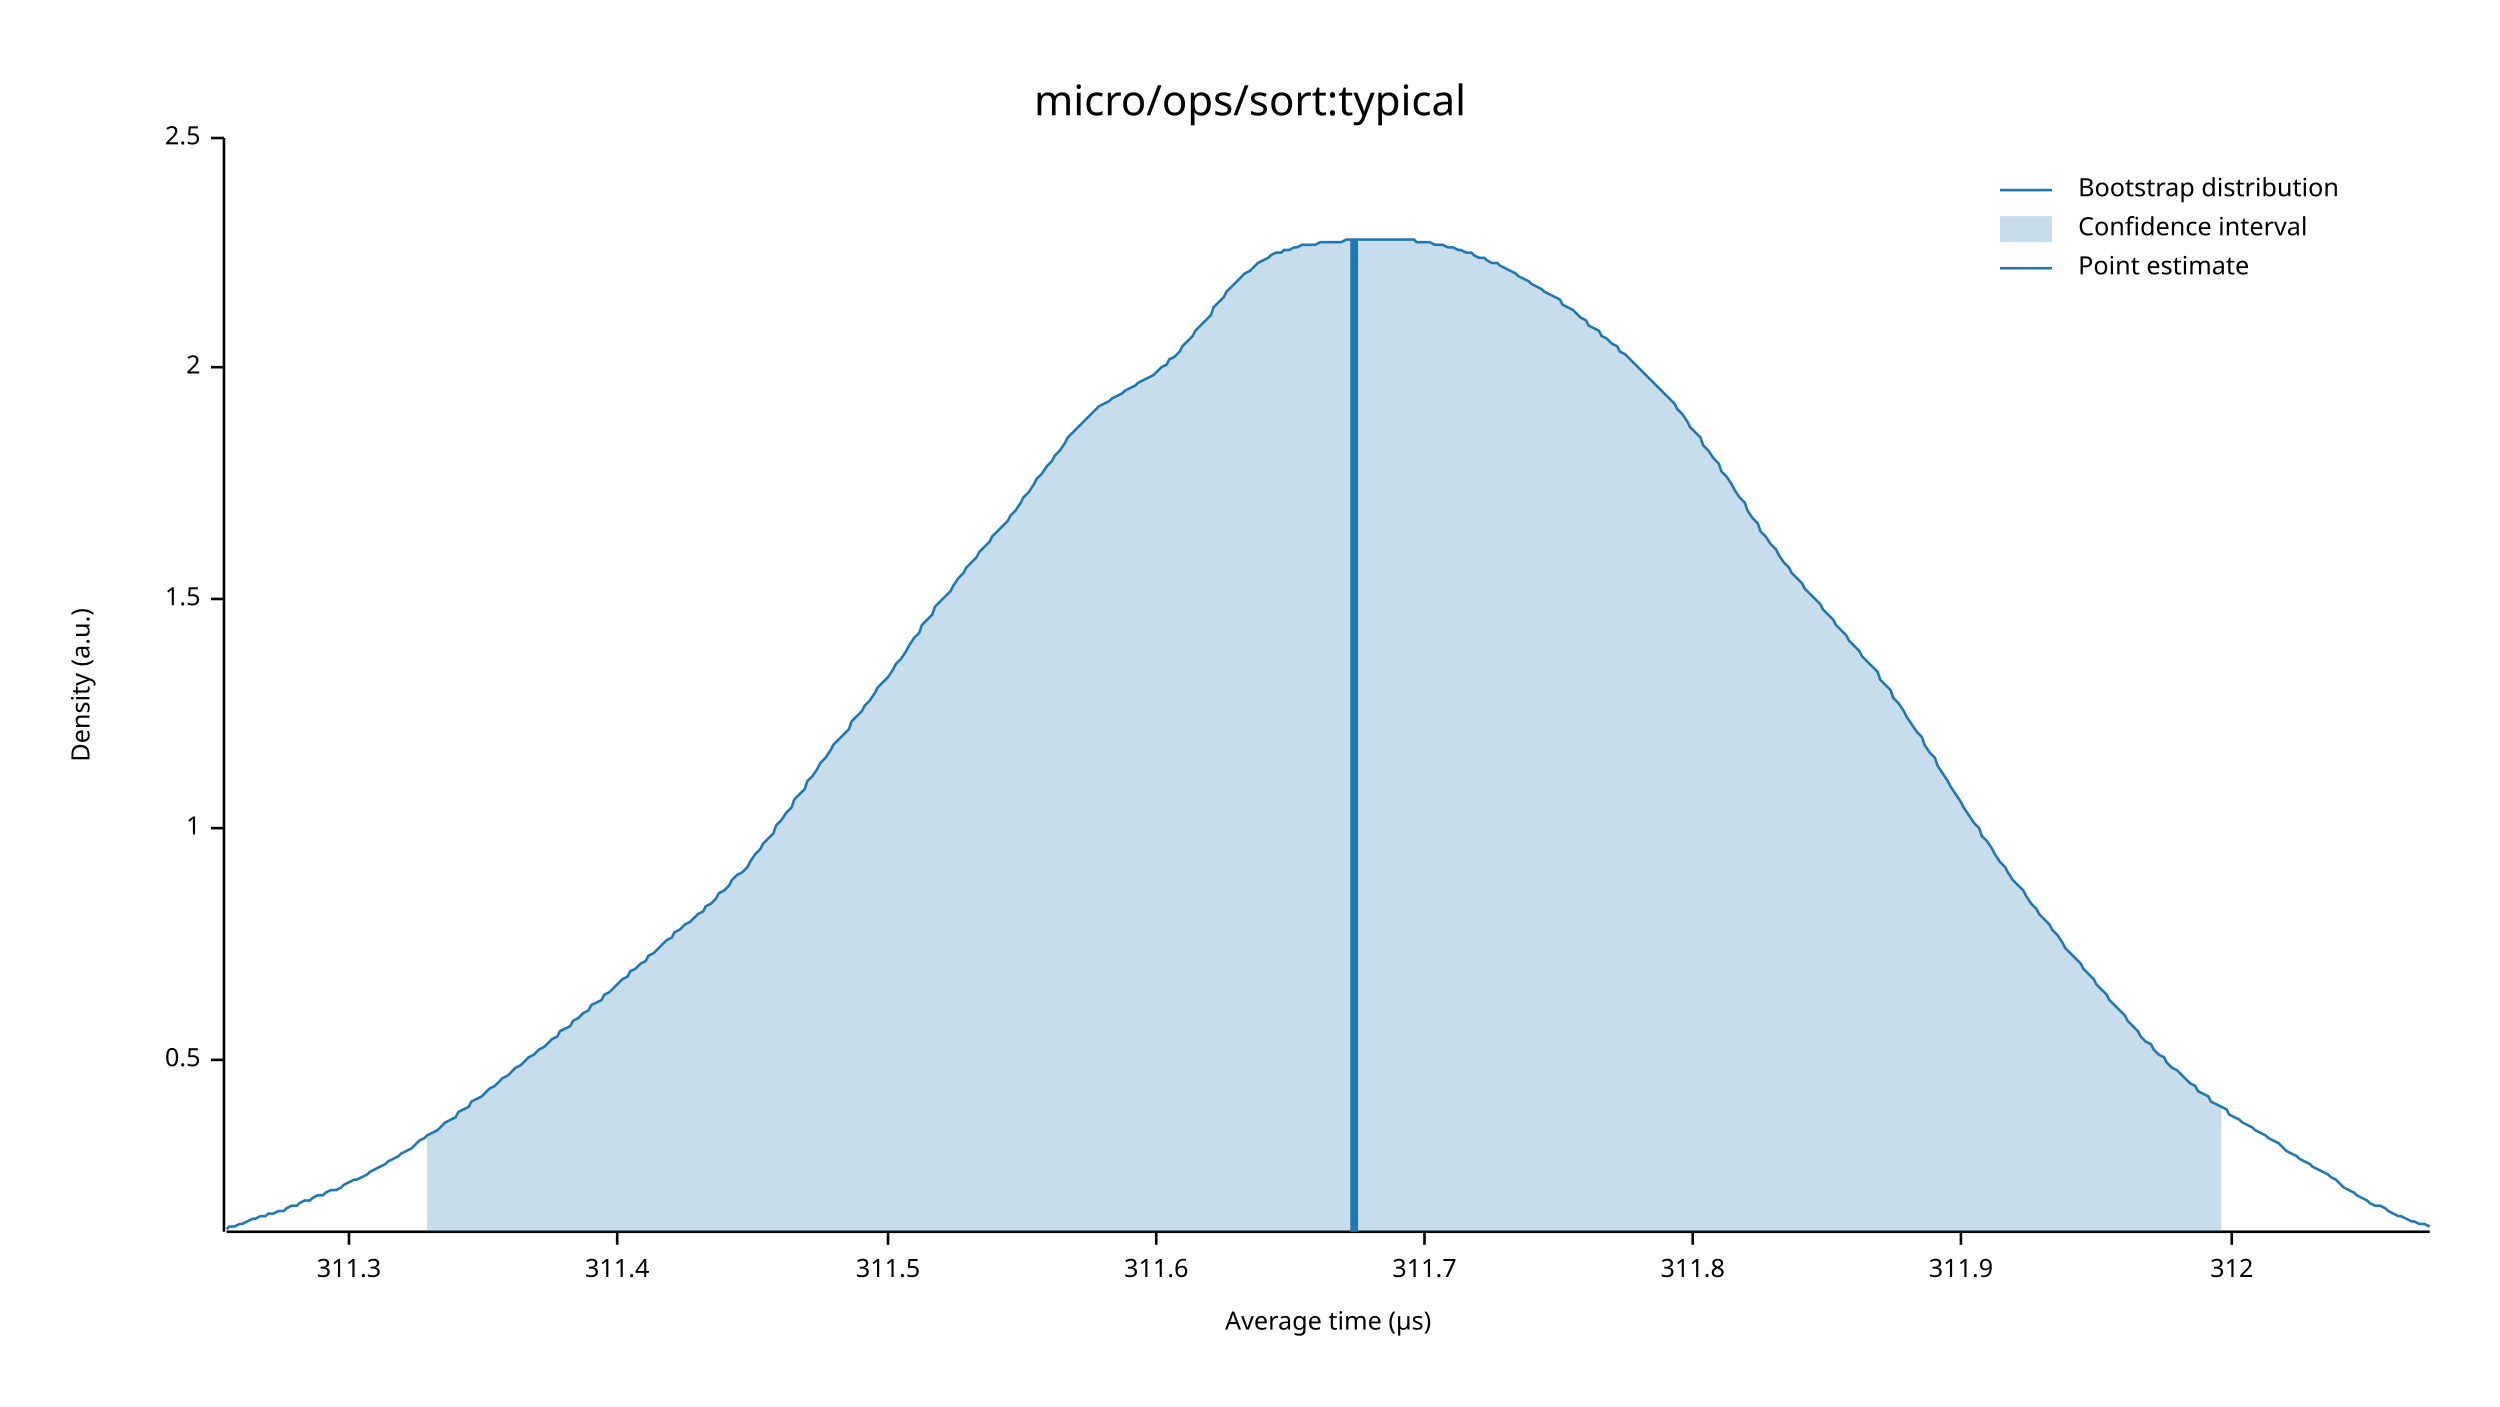
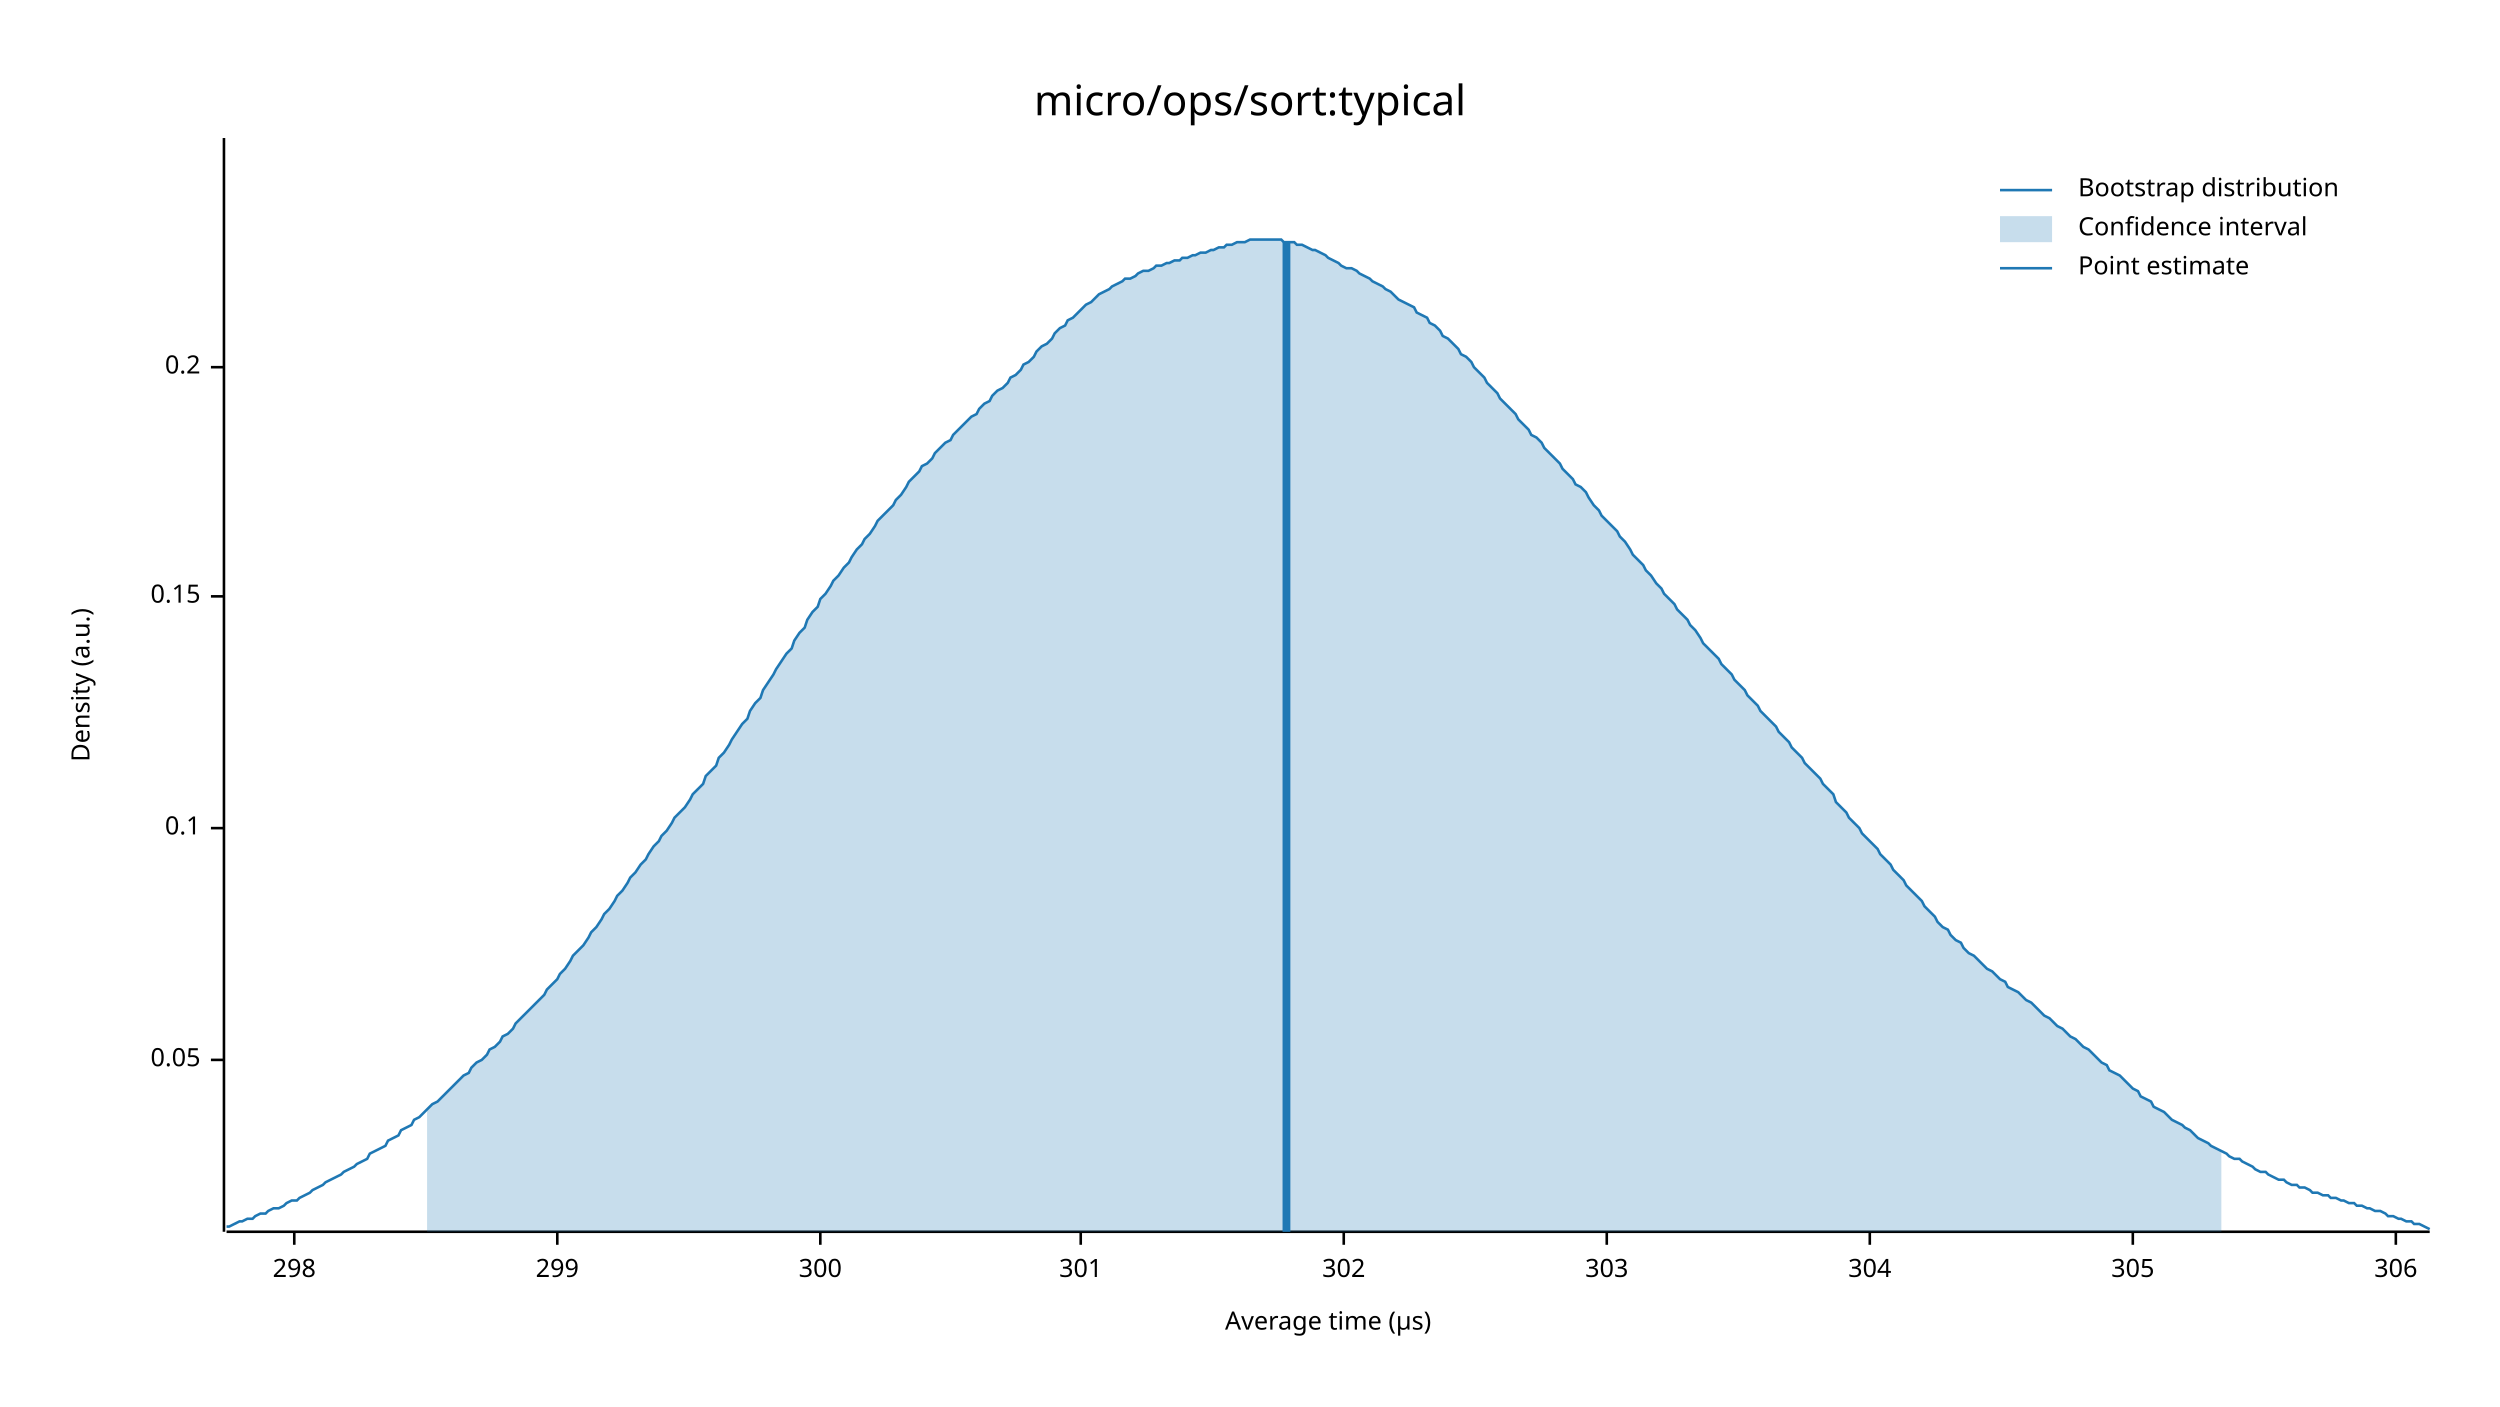
<svg xmlns="http://www.w3.org/2000/svg" width="960" height="540" viewBox="0 0 960 540">
  <text x="480" y="32" dy="0.76em" text-anchor="middle" font-family="sans-serif" font-size="16.129" opacity="1" fill="#000000">
micro/ops/sort:typical
</text>
  <text x="27" y="263" dy="0.76em" text-anchor="middle" font-family="sans-serif" font-size="9.677" opacity="1" fill="#000000" transform="rotate(270, 27, 263)">
Density (a.u.)
</text>
  <text x="510" y="513" dy="-0.5ex" text-anchor="middle" font-family="sans-serif" font-size="9.677" opacity="1" fill="#000000">
Average time (µs)
</text>
  <polyline fill="none" opacity="1" stroke="#000000" stroke-width="1" points="86,53 86,473 " />
  <text x="77" y="407" dy="0.5ex" text-anchor="end" font-family="sans-serif" font-size="9.677" opacity="1" fill="#000000">
- 0.5
+ 0.05
</text>
  <polyline fill="none" opacity="1" stroke="#000000" stroke-width="1" points="81,407 86,407 " />
  <text x="77" y="318" dy="0.5ex" text-anchor="end" font-family="sans-serif" font-size="9.677" opacity="1" fill="#000000">
- 1
+ 0.1
</text>
  <polyline fill="none" opacity="1" stroke="#000000" stroke-width="1" points="81,318 86,318 " />
-   <text x="77" y="230" dy="0.5ex" text-anchor="end" font-family="sans-serif" font-size="9.677" opacity="1" fill="#000000">
- 1.5
+   <text x="77" y="229" dy="0.5ex" text-anchor="end" font-family="sans-serif" font-size="9.677" opacity="1" fill="#000000">
+ 0.15
</text>
-   <polyline fill="none" opacity="1" stroke="#000000" stroke-width="1" points="81,230 86,230 " />
+   <polyline fill="none" opacity="1" stroke="#000000" stroke-width="1" points="81,229 86,229 " />
  <text x="77" y="141" dy="0.5ex" text-anchor="end" font-family="sans-serif" font-size="9.677" opacity="1" fill="#000000">
- 2
+ 0.2
</text>
  <polyline fill="none" opacity="1" stroke="#000000" stroke-width="1" points="81,141 86,141 " />
-   <text x="77" y="53" dy="0.5ex" text-anchor="end" font-family="sans-serif" font-size="9.677" opacity="1" fill="#000000">
- 2.5
+   <polyline fill="none" opacity="1" stroke="#000000" stroke-width="1" points="87,473 933,473 " />
+   <text x="113" y="483" dy="0.76em" text-anchor="middle" font-family="sans-serif" font-size="9.677" opacity="1" fill="#000000">
+ 298
</text>
-   <polyline fill="none" opacity="1" stroke="#000000" stroke-width="1" points="81,53 86,53 " />
-   <polyline fill="none" opacity="1" stroke="#000000" stroke-width="1" points="87,473 933,473 " />
-   <text x="134" y="483" dy="0.76em" text-anchor="middle" font-family="sans-serif" font-size="9.677" opacity="1" fill="#000000">
- 311.3
+   <polyline fill="none" opacity="1" stroke="#000000" stroke-width="1" points="113,473 113,478 " />
+   <text x="214" y="483" dy="0.76em" text-anchor="middle" font-family="sans-serif" font-size="9.677" opacity="1" fill="#000000">
+ 299
</text>
-   <polyline fill="none" opacity="1" stroke="#000000" stroke-width="1" points="134,473 134,478 " />
-   <text x="237" y="483" dy="0.76em" text-anchor="middle" font-family="sans-serif" font-size="9.677" opacity="1" fill="#000000">
- 311.4
+   <polyline fill="none" opacity="1" stroke="#000000" stroke-width="1" points="214,473 214,478 " />
+   <text x="315" y="483" dy="0.76em" text-anchor="middle" font-family="sans-serif" font-size="9.677" opacity="1" fill="#000000">
+ 300
</text>
-   <polyline fill="none" opacity="1" stroke="#000000" stroke-width="1" points="237,473 237,478 " />
-   <text x="341" y="483" dy="0.76em" text-anchor="middle" font-family="sans-serif" font-size="9.677" opacity="1" fill="#000000">
- 311.5
+   <polyline fill="none" opacity="1" stroke="#000000" stroke-width="1" points="315,473 315,478 " />
+   <text x="415" y="483" dy="0.76em" text-anchor="middle" font-family="sans-serif" font-size="9.677" opacity="1" fill="#000000">
+ 301
</text>
-   <polyline fill="none" opacity="1" stroke="#000000" stroke-width="1" points="341,473 341,478 " />
-   <text x="444" y="483" dy="0.76em" text-anchor="middle" font-family="sans-serif" font-size="9.677" opacity="1" fill="#000000">
- 311.6
+   <polyline fill="none" opacity="1" stroke="#000000" stroke-width="1" points="415,473 415,478 " />
+   <text x="516" y="483" dy="0.76em" text-anchor="middle" font-family="sans-serif" font-size="9.677" opacity="1" fill="#000000">
+ 302
</text>
-   <polyline fill="none" opacity="1" stroke="#000000" stroke-width="1" points="444,473 444,478 " />
-   <text x="547" y="483" dy="0.76em" text-anchor="middle" font-family="sans-serif" font-size="9.677" opacity="1" fill="#000000">
- 311.7
+   <polyline fill="none" opacity="1" stroke="#000000" stroke-width="1" points="516,473 516,478 " />
+   <text x="617" y="483" dy="0.76em" text-anchor="middle" font-family="sans-serif" font-size="9.677" opacity="1" fill="#000000">
+ 303
</text>
-   <polyline fill="none" opacity="1" stroke="#000000" stroke-width="1" points="547,473 547,478 " />
-   <text x="650" y="483" dy="0.76em" text-anchor="middle" font-family="sans-serif" font-size="9.677" opacity="1" fill="#000000">
- 311.8
+   <polyline fill="none" opacity="1" stroke="#000000" stroke-width="1" points="617,473 617,478 " />
+   <text x="718" y="483" dy="0.76em" text-anchor="middle" font-family="sans-serif" font-size="9.677" opacity="1" fill="#000000">
+ 304
</text>
-   <polyline fill="none" opacity="1" stroke="#000000" stroke-width="1" points="650,473 650,478 " />
-   <text x="753" y="483" dy="0.76em" text-anchor="middle" font-family="sans-serif" font-size="9.677" opacity="1" fill="#000000">
- 311.9
+   <polyline fill="none" opacity="1" stroke="#000000" stroke-width="1" points="718,473 718,478 " />
+   <text x="819" y="483" dy="0.76em" text-anchor="middle" font-family="sans-serif" font-size="9.677" opacity="1" fill="#000000">
+ 305
</text>
-   <polyline fill="none" opacity="1" stroke="#000000" stroke-width="1" points="753,473 753,478 " />
-   <text x="857" y="483" dy="0.76em" text-anchor="middle" font-family="sans-serif" font-size="9.677" opacity="1" fill="#000000">
- 312
+   <polyline fill="none" opacity="1" stroke="#000000" stroke-width="1" points="819,473 819,478 " />
+   <text x="920" y="483" dy="0.76em" text-anchor="middle" font-family="sans-serif" font-size="9.677" opacity="1" fill="#000000">
+ 306
</text>
-   <polyline fill="none" opacity="1" stroke="#000000" stroke-width="1" points="857,473 857,478 " />
-   <polyline fill="none" opacity="1" stroke="#1F78B4" stroke-width="1" points="87,472 88,471 90,471 92,470 93,470 95,469 97,468 98,468 100,467 102,467 103,466 105,466 107,465 109,465 110,464 112,463 114,463 115,462 117,461 119,461 120,460 122,459 124,459 125,458 127,457 129,457 131,456 132,455 134,454 136,453 137,453 139,452 141,451 142,450 144,449 146,448 148,447 149,446 151,445 153,444 154,443 156,442 158,441 159,440 161,438 163,437 164,436 166,435 168,434 170,432 171,431 173,430 175,429 176,427 178,426 180,425 181,423 183,422 185,421 187,419 188,418 190,417 192,415 193,414 195,413 197,411 198,410 200,409 202,407 203,406 205,405 207,403 209,402 210,401 212,399 214,398 215,396 217,395 219,394 220,392 222,391 224,389 226,388 227,386 229,385 231,384 232,382 234,381 236,379 237,378 239,376 241,375 242,373 244,372 246,370 248,369 249,367 251,366 253,364 254,363 256,361 258,360 259,358 261,357 263,355 265,354 266,353 268,351 270,350 271,348 273,347 275,345 276,343 278,342 280,340 281,338 283,336 285,335 287,333 288,331 290,328 292,326 293,324 295,322 297,320 298,317 300,315 302,312 304,310 305,307 307,305 309,303 310,300 312,298 314,295 315,293 317,291 319,288 320,286 322,284 324,282 326,280 327,277 329,275 331,273 332,271 334,269 336,266 337,264 339,262 341,260 343,257 344,255 346,253 348,250 349,248 351,245 353,243 354,240 356,238 358,236 359,233 361,231 363,229 365,227 366,225 368,222 370,220 371,218 373,216 375,214 376,212 378,210 380,208 381,206 383,204 385,202 387,200 388,198 390,196 392,193 393,191 395,189 397,186 398,184 400,182 402,179 404,177 405,175 407,173 409,170 410,168 412,166 414,164 415,163 417,161 419,159 420,158 422,156 424,155 426,154 427,153 429,152 431,151 432,150 434,149 436,148 437,147 439,146 441,145 443,144 444,143 446,141 448,140 449,138 451,137 453,135 454,133 456,131 458,129 459,127 461,125 463,123 465,121 466,118 468,116 470,114 471,112 473,110 475,108 476,107 478,105 480,104 482,102 483,101 485,100 487,99 488,98 490,97 492,97 493,96 495,96 497,95 498,95 500,94 502,94 504,94 505,94 507,93 509,93 510,93 512,93 514,93 515,93 517,92 519,92 521,92 522,92 524,92 526,92 527,92 529,92 531,92 532,92 534,92 536,92 537,92 539,92 541,92 543,92 544,93 546,93 548,93 549,93 551,94 553,94 554,94 556,95 558,95 560,96 561,96 563,97 565,97 566,98 568,99 570,99 571,100 573,101 575,101 576,102 578,103 580,104 582,105 583,106 585,107 587,108 588,109 590,110 592,111 593,112 595,113 597,114 599,115 600,117 602,118 604,119 605,120 607,122 609,123 610,125 612,126 614,127 615,129 617,130 619,132 621,133 622,135 624,136 626,138 627,139 629,141 631,143 632,144 634,146 636,148 638,150 639,151 641,153 643,155 644,157 646,159 648,162 649,164 651,166 653,168 654,171 656,173 658,176 660,178 661,181 663,183 665,186 666,188 668,191 670,193 671,196 673,199 675,201 676,204 678,206 680,209 682,211 683,213 685,216 687,218 688,220 690,222 692,224 693,226 695,228 697,230 699,232 700,234 702,236 704,238 705,240 707,242 709,244 710,246 712,248 714,250 715,252 717,254 719,256 721,258 722,261 724,263 726,265 727,268 729,270 731,273 732,275 734,278 736,281 738,283 739,286 741,289 743,291 744,294 746,297 748,300 749,302 751,305 753,308 754,310 756,313 758,316 760,318 761,321 763,323 765,326 766,328 768,331 770,333 771,335 773,338 775,340 777,342 778,344 780,347 782,349 783,351 785,353 787,355 788,357 790,359 792,362 793,364 795,366 797,368 799,370 800,372 802,374 804,376 805,378 807,380 809,382 810,384 812,386 814,388 816,390 817,392 819,394 821,396 822,398 824,400 826,401 827,403 829,405 831,406 832,408 834,410 836,411 838,413 839,414 841,416 843,417 844,419 846,420 848,421 849,423 851,424 853,425 855,426 856,428 858,429 860,430 861,431 863,432 865,433 866,434 868,435 870,436 871,437 873,438 875,439 877,441 878,442 880,443 882,444 883,445 885,446 887,447 888,448 890,449 892,450 894,451 895,452 897,453 899,455 900,456 902,457 904,458 905,459 907,460 909,461 910,462 912,463 914,463 916,464 917,465 919,466 921,467 922,467 924,468 926,469 927,469 929,470 931,470 933,471 " />
-   <polygon opacity="0.25" fill="#1F78B4" points="164,436 166,435 168,434 170,432 171,431 173,430 175,429 176,427 178,426 180,425 181,423 183,422 185,421 187,419 188,418 190,417 192,415 193,414 195,413 197,411 198,410 200,409 202,407 203,406 205,405 207,403 209,402 210,401 212,399 214,398 215,396 217,395 219,394 220,392 222,391 224,389 226,388 227,386 229,385 231,384 232,382 234,381 236,379 237,378 239,376 241,375 242,373 244,372 246,370 248,369 249,367 251,366 253,364 254,363 256,361 258,360 259,358 261,357 263,355 265,354 266,353 268,351 270,350 271,348 273,347 275,345 276,343 278,342 280,340 281,338 283,336 285,335 287,333 288,331 290,328 292,326 293,324 295,322 297,320 298,317 300,315 302,312 304,310 305,307 307,305 309,303 310,300 312,298 314,295 315,293 317,291 319,288 320,286 322,284 324,282 326,280 327,277 329,275 331,273 332,271 334,269 336,266 337,264 339,262 341,260 343,257 344,255 346,253 348,250 349,248 351,245 353,243 354,240 356,238 358,236 359,233 361,231 363,229 365,227 366,225 368,222 370,220 371,218 373,216 375,214 376,212 378,210 380,208 381,206 383,204 385,202 387,200 388,198 390,196 392,193 393,191 395,189 397,186 398,184 400,182 402,179 404,177 405,175 407,173 409,170 410,168 412,166 414,164 415,163 417,161 419,159 420,158 422,156 424,155 426,154 427,153 429,152 431,151 432,150 434,149 436,148 437,147 439,146 441,145 443,144 444,143 446,141 448,140 449,138 451,137 453,135 454,133 456,131 458,129 459,127 461,125 463,123 465,121 466,118 468,116 470,114 471,112 473,110 475,108 476,107 478,105 480,104 482,102 483,101 485,100 487,99 488,98 490,97 492,97 493,96 495,96 497,95 498,95 500,94 502,94 504,94 505,94 507,93 509,93 510,93 512,93 514,93 515,93 517,92 519,92 521,92 522,92 524,92 526,92 527,92 529,92 531,92 532,92 534,92 536,92 537,92 539,92 541,92 543,92 544,93 546,93 548,93 549,93 551,94 553,94 554,94 556,95 558,95 560,96 561,96 563,97 565,97 566,98 568,99 570,99 571,100 573,101 575,101 576,102 578,103 580,104 582,105 583,106 585,107 587,108 588,109 590,110 592,111 593,112 595,113 597,114 599,115 600,117 602,118 604,119 605,120 607,122 609,123 610,125 612,126 614,127 615,129 617,130 619,132 621,133 622,135 624,136 626,138 627,139 629,141 631,143 632,144 634,146 636,148 638,150 639,151 641,153 643,155 644,157 646,159 648,162 649,164 651,166 653,168 654,171 656,173 658,176 660,178 661,181 663,183 665,186 666,188 668,191 670,193 671,196 673,199 675,201 676,204 678,206 680,209 682,211 683,213 685,216 687,218 688,220 690,222 692,224 693,226 695,228 697,230 699,232 700,234 702,236 704,238 705,240 707,242 709,244 710,246 712,248 714,250 715,252 717,254 719,256 721,258 722,261 724,263 726,265 727,268 729,270 731,273 732,275 734,278 736,281 738,283 739,286 741,289 743,291 744,294 746,297 748,300 749,302 751,305 753,308 754,310 756,313 758,316 760,318 761,321 763,323 765,326 766,328 768,331 770,333 771,335 773,338 775,340 777,342 778,344 780,347 782,349 783,351 785,353 787,355 788,357 790,359 792,362 793,364 795,366 797,368 799,370 800,372 802,374 804,376 805,378 807,380 809,382 810,384 812,386 814,388 816,390 817,392 819,394 821,396 822,398 824,400 826,401 827,403 829,405 831,406 832,408 834,410 836,411 838,413 839,414 841,416 843,417 844,419 846,420 848,421 849,423 851,424 853,425 853,473 164,473 " />
-   <polyline fill="none" opacity="1" stroke="#1F78B4" stroke-width="3" points="520,473 520,92 " />
+   <polyline fill="none" opacity="1" stroke="#000000" stroke-width="1" points="920,473 920,478 " />
+   <polyline fill="none" opacity="1" stroke="#1F78B4" stroke-width="1" points="87,471 88,471 90,470 92,469 93,469 95,468 97,468 98,467 100,466 102,466 103,465 105,464 107,464 109,463 110,462 112,461 114,461 115,460 117,459 119,458 120,457 122,456 124,455 125,454 127,453 129,452 131,451 132,450 134,449 136,448 137,447 139,446 141,445 142,443 144,442 146,441 148,440 149,438 151,437 153,436 154,434 156,433 158,432 159,430 161,429 163,427 164,426 166,424 168,423 170,421 171,420 173,418 175,416 176,415 178,413 180,412 181,410 183,408 185,407 187,405 188,403 190,402 192,400 193,398 195,397 197,395 198,393 200,391 202,389 203,388 205,386 207,384 209,382 210,380 212,378 214,376 215,374 217,372 219,369 220,367 222,365 224,363 226,360 227,358 229,356 231,353 232,351 234,349 236,346 237,344 239,342 241,339 242,337 244,335 246,332 248,330 249,328 251,325 253,323 254,321 256,319 258,316 259,314 261,312 263,310 265,307 266,305 268,303 270,301 271,298 273,296 275,294 276,291 278,289 280,286 281,284 283,281 285,278 287,276 288,273 290,270 292,268 293,265 295,262 297,259 298,257 300,254 302,251 304,249 305,246 307,243 309,241 310,238 312,235 314,233 315,230 317,228 319,225 320,223 322,221 324,218 326,216 327,214 329,211 331,209 332,207 334,205 336,202 337,200 339,198 341,196 343,194 344,192 346,190 348,187 349,185 351,183 353,181 354,179 356,178 358,176 359,174 361,172 363,170 365,169 366,167 368,165 370,163 371,162 373,160 375,159 376,157 378,155 380,154 381,152 383,150 385,149 387,147 388,145 390,144 392,142 393,140 395,139 397,137 398,135 400,133 402,132 404,130 405,128 407,126 409,125 410,123 412,122 414,120 415,119 417,117 419,116 420,115 422,113 424,112 426,111 427,110 429,109 431,108 432,107 434,107 436,106 437,105 439,104 441,104 443,103 444,102 446,102 448,101 449,101 451,100 453,100 454,99 456,99 458,98 459,98 461,97 463,97 465,96 466,96 468,95 470,95 471,94 473,94 475,93 476,93 478,93 480,92 482,92 483,92 485,92 487,92 488,92 490,92 492,92 493,93 495,93 497,93 498,94 500,94 502,95 504,96 505,96 507,97 509,98 510,99 512,100 514,101 515,102 517,103 519,103 521,104 522,105 524,106 526,107 527,108 529,109 531,110 532,111 534,112 536,114 537,115 539,116 541,117 543,118 544,120 546,121 548,122 549,124 551,125 553,127 554,129 556,130 558,132 560,134 561,136 563,137 565,139 566,141 568,143 570,145 571,147 573,149 575,151 576,153 578,155 580,157 582,159 583,161 585,163 587,165 588,167 590,168 592,170 593,172 595,174 597,176 599,178 600,180 602,182 604,184 605,186 607,187 609,189 610,191 612,194 614,196 615,198 617,200 619,202 621,204 622,206 624,208 626,211 627,213 629,215 631,217 632,219 634,221 636,224 638,226 639,228 641,230 643,232 644,234 646,236 648,238 649,240 651,242 653,245 654,247 656,249 658,251 660,253 661,255 663,257 665,259 666,261 668,263 670,265 671,267 673,269 675,271 676,273 678,275 680,277 682,279 683,281 685,283 687,285 688,287 690,289 692,291 693,293 695,295 697,297 699,299 700,301 702,303 704,305 705,308 707,310 709,312 710,314 712,316 714,318 715,320 717,322 719,324 721,326 722,328 724,330 726,332 727,334 729,336 731,338 732,340 734,342 736,344 738,346 739,348 741,350 743,352 744,354 746,356 748,357 749,359 751,361 753,362 754,364 756,366 758,367 760,369 761,370 763,372 765,373 766,374 768,376 770,377 771,379 773,380 775,381 777,383 778,384 780,385 782,387 783,388 785,390 787,391 788,392 790,394 792,395 793,396 795,398 797,399 799,401 800,402 802,403 804,405 805,406 807,408 809,409 810,411 812,412 814,413 816,415 817,416 819,418 821,419 822,421 824,422 826,423 827,425 829,426 831,427 832,428 834,430 836,431 838,432 839,433 841,434 843,436 844,437 846,438 848,439 849,440 851,441 853,442 855,443 856,444 858,445 860,445 861,446 863,447 865,448 866,449 868,450 870,450 871,451 873,452 875,453 877,453 878,454 880,455 882,455 883,456 885,456 887,457 888,458 890,458 892,459 894,459 895,460 897,460 899,461 900,461 902,462 904,462 905,463 907,463 909,464 910,464 912,465 914,465 916,466 917,467 919,467 921,468 922,468 924,469 926,469 927,470 929,470 931,471 933,472 " />
+   <polygon opacity="0.25" fill="#1F78B4" points="164,426 166,424 168,423 170,421 171,420 173,418 175,416 176,415 178,413 180,412 181,410 183,408 185,407 187,405 188,403 190,402 192,400 193,398 195,397 197,395 198,393 200,391 202,389 203,388 205,386 207,384 209,382 210,380 212,378 214,376 215,374 217,372 219,369 220,367 222,365 224,363 226,360 227,358 229,356 231,353 232,351 234,349 236,346 237,344 239,342 241,339 242,337 244,335 246,332 248,330 249,328 251,325 253,323 254,321 256,319 258,316 259,314 261,312 263,310 265,307 266,305 268,303 270,301 271,298 273,296 275,294 276,291 278,289 280,286 281,284 283,281 285,278 287,276 288,273 290,270 292,268 293,265 295,262 297,259 298,257 300,254 302,251 304,249 305,246 307,243 309,241 310,238 312,235 314,233 315,230 317,228 319,225 320,223 322,221 324,218 326,216 327,214 329,211 331,209 332,207 334,205 336,202 337,200 339,198 341,196 343,194 344,192 346,190 348,187 349,185 351,183 353,181 354,179 356,178 358,176 359,174 361,172 363,170 365,169 366,167 368,165 370,163 371,162 373,160 375,159 376,157 378,155 380,154 381,152 383,150 385,149 387,147 388,145 390,144 392,142 393,140 395,139 397,137 398,135 400,133 402,132 404,130 405,128 407,126 409,125 410,123 412,122 414,120 415,119 417,117 419,116 420,115 422,113 424,112 426,111 427,110 429,109 431,108 432,107 434,107 436,106 437,105 439,104 441,104 443,103 444,102 446,102 448,101 449,101 451,100 453,100 454,99 456,99 458,98 459,98 461,97 463,97 465,96 466,96 468,95 470,95 471,94 473,94 475,93 476,93 478,93 480,92 482,92 483,92 485,92 487,92 488,92 490,92 492,92 493,93 495,93 497,93 498,94 500,94 502,95 504,96 505,96 507,97 509,98 510,99 512,100 514,101 515,102 517,103 519,103 521,104 522,105 524,106 526,107 527,108 529,109 531,110 532,111 534,112 536,114 537,115 539,116 541,117 543,118 544,120 546,121 548,122 549,124 551,125 553,127 554,129 556,130 558,132 560,134 561,136 563,137 565,139 566,141 568,143 570,145 571,147 573,149 575,151 576,153 578,155 580,157 582,159 583,161 585,163 587,165 588,167 590,168 592,170 593,172 595,174 597,176 599,178 600,180 602,182 604,184 605,186 607,187 609,189 610,191 612,194 614,196 615,198 617,200 619,202 621,204 622,206 624,208 626,211 627,213 629,215 631,217 632,219 634,221 636,224 638,226 639,228 641,230 643,232 644,234 646,236 648,238 649,240 651,242 653,245 654,247 656,249 658,251 660,253 661,255 663,257 665,259 666,261 668,263 670,265 671,267 673,269 675,271 676,273 678,275 680,277 682,279 683,281 685,283 687,285 688,287 690,289 692,291 693,293 695,295 697,297 699,299 700,301 702,303 704,305 705,308 707,310 709,312 710,314 712,316 714,318 715,320 717,322 719,324 721,326 722,328 724,330 726,332 727,334 729,336 731,338 732,340 734,342 736,344 738,346 739,348 741,350 743,352 744,354 746,356 748,357 749,359 751,361 753,362 754,364 756,366 758,367 760,369 761,370 763,372 765,373 766,374 768,376 770,377 771,379 773,380 775,381 777,383 778,384 780,385 782,387 783,388 785,390 787,391 788,392 790,394 792,395 793,396 795,398 797,399 799,401 800,402 802,403 804,405 805,406 807,408 809,409 810,411 812,412 814,413 816,415 817,416 819,418 821,419 822,421 824,422 826,423 827,425 829,426 831,427 832,428 834,430 836,431 838,432 839,433 841,434 843,436 844,437 846,438 848,439 849,440 851,441 853,442 853,473 164,473 " />
+   <polyline fill="none" opacity="1" stroke="#1F78B4" stroke-width="3" points="494,473 494,93 " />
  <text x="798" y="68" dy="0.76em" text-anchor="start" font-family="sans-serif" font-size="9.677" opacity="1" fill="#000000">
Bootstrap distribution
</text>
  <text x="798" y="83" dy="0.76em" text-anchor="start" font-family="sans-serif" font-size="9.677" opacity="1" fill="#000000">
Confidence interval
</text>
  <text x="798" y="98" dy="0.76em" text-anchor="start" font-family="sans-serif" font-size="9.677" opacity="1" fill="#000000">
Point estimate
</text>
  <polyline fill="none" opacity="1" stroke="#1F78B4" stroke-width="1" points="768,73 788,73 " />
  <rect x="768" y="83" width="20" height="10" opacity="0.25" fill="#1F78B4" stroke="none" />
  <polyline fill="none" opacity="1" stroke="#1F78B4" stroke-width="1" points="768,103 788,103 " />
</svg>
